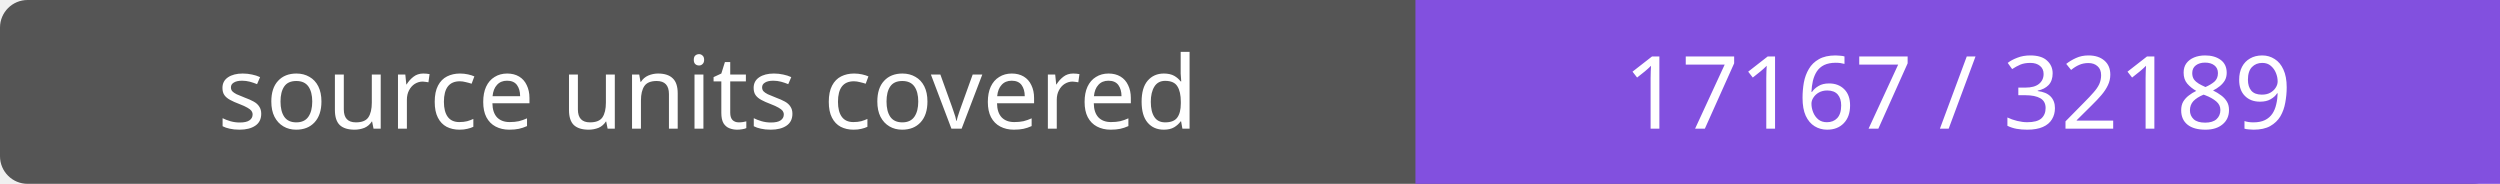
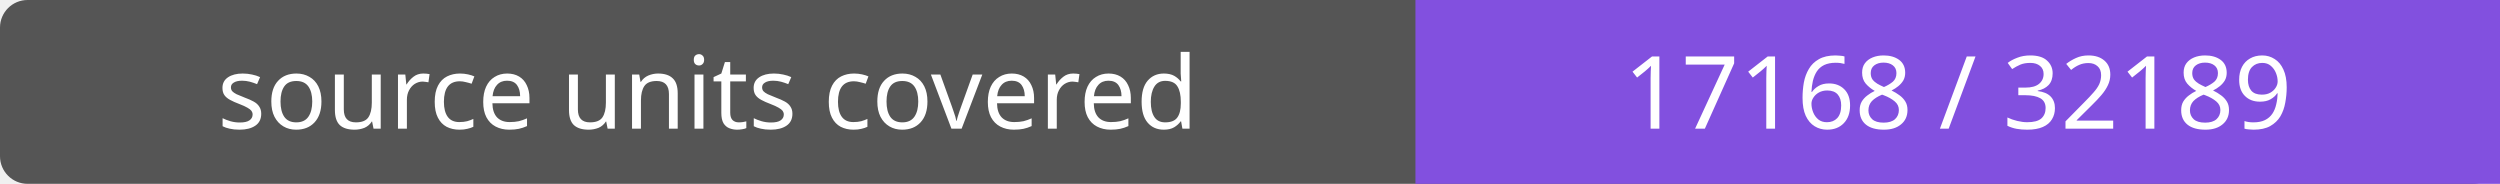
- <svg xmlns="http://www.w3.org/2000/svg" width="272" height="20" role="img" aria-label="source units covered: 17167 / 32189">
+ <svg xmlns="http://www.w3.org/2000/svg" width="272" height="20" role="img" aria-label="source units covered: 17168 / 32189">
  <rect width="272" height="20" rx="3" fill="#555" />
  <path fill="#8250df" d="M154 0h118v20H154z" />
  <g fill="#fff" text-anchor="middle" font-family="Verdana,sans-serif" font-size="11">
    <text x="77.0" y="14">source units covered</text>
-     <text x="213.0" y="14">17167 / 32189</text>
+     <text x="213.0" y="14">17168 / 32189</text>
  </g>
</svg>
